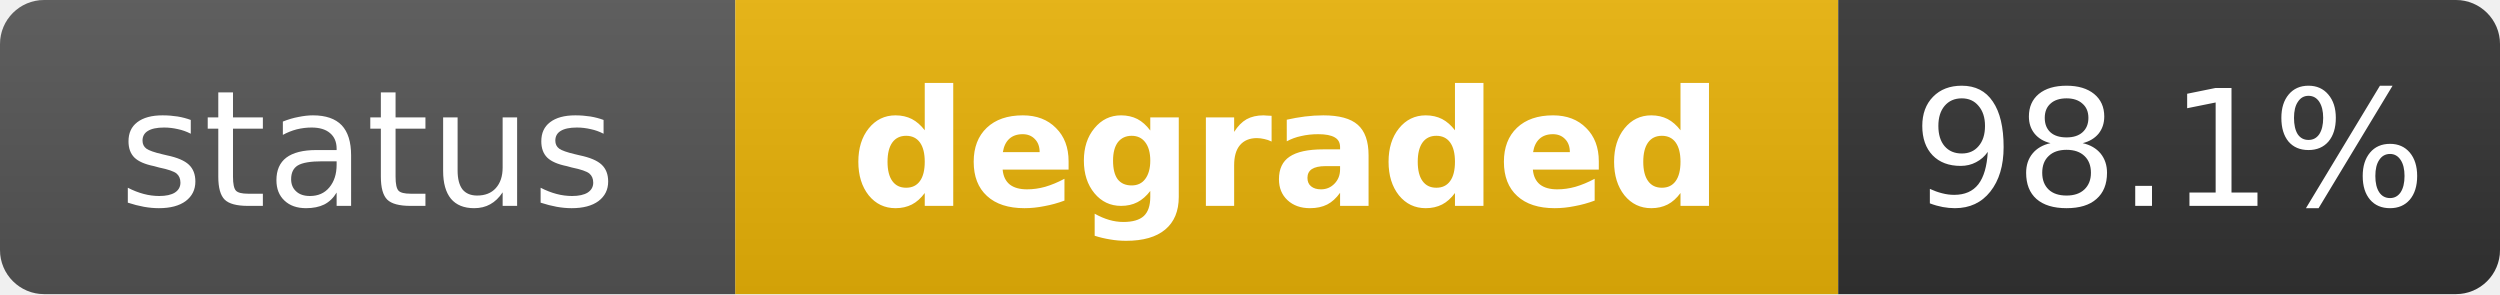
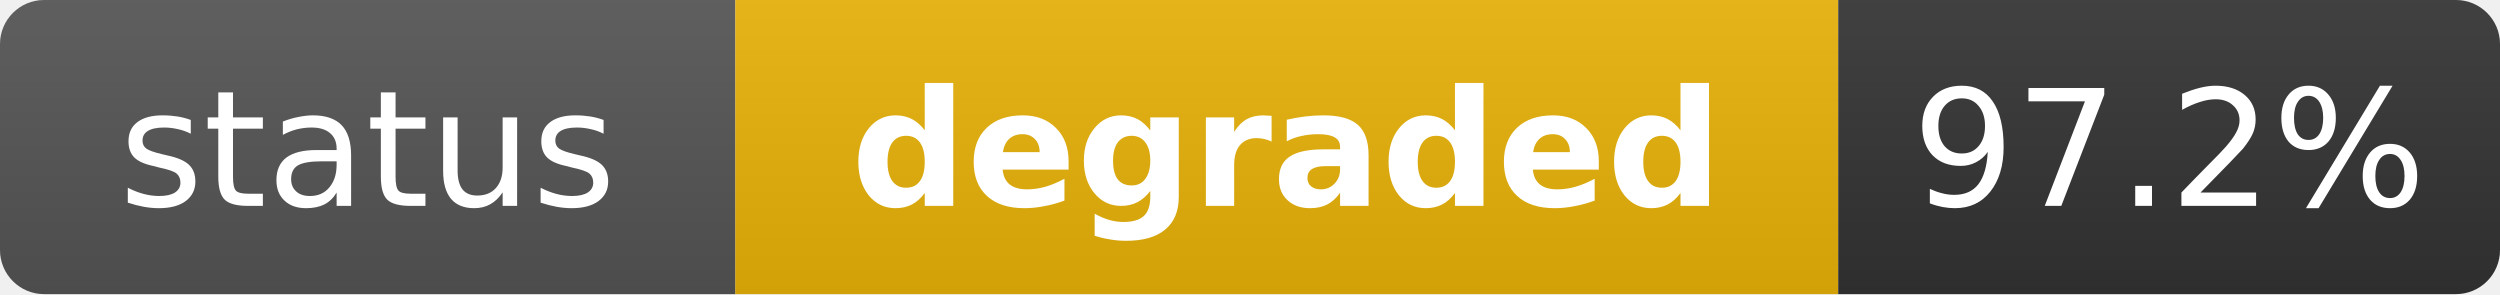
<svg xmlns="http://www.w3.org/2000/svg" width="170" height="20" role="img" aria-label="status: degraded">
  <linearGradient id="s" x2="0" y2="100%">
    <stop offset="0" stop-color="#bbb" stop-opacity=".1" />
    <stop offset="1" stop-opacity=".1" />
  </linearGradient>
  <clipPath id="r">
    <rect width="170" height="20" rx="3" fill="#fff" />
  </clipPath>
  <g clip-path="url(#r)">
    <rect width="50" height="20" fill="#555" />
    <rect x="50" width="75" height="20" fill="#eab308" />
    <rect x="125" width="45" height="20" fill="#333" />
    <rect width="170" height="20" fill="url(#s)" />
  </g>
  <g fill="#fff" text-anchor="middle" font-family="Verdana,Geneva,DejaVu Sans,sans-serif" text-rendering="geometricPrecision" font-size="11">
    <text x="25" y="14" fill="#fff">status</text>
    <text x="87.5" y="14" fill="#fff" font-weight="bold">degraded</text>
-     <text x="147.5" y="14" fill="#fff">98.1%</text>
+     <text x="147.5" y="14" fill="#fff">97.2%</text>
  </g>
</svg>
